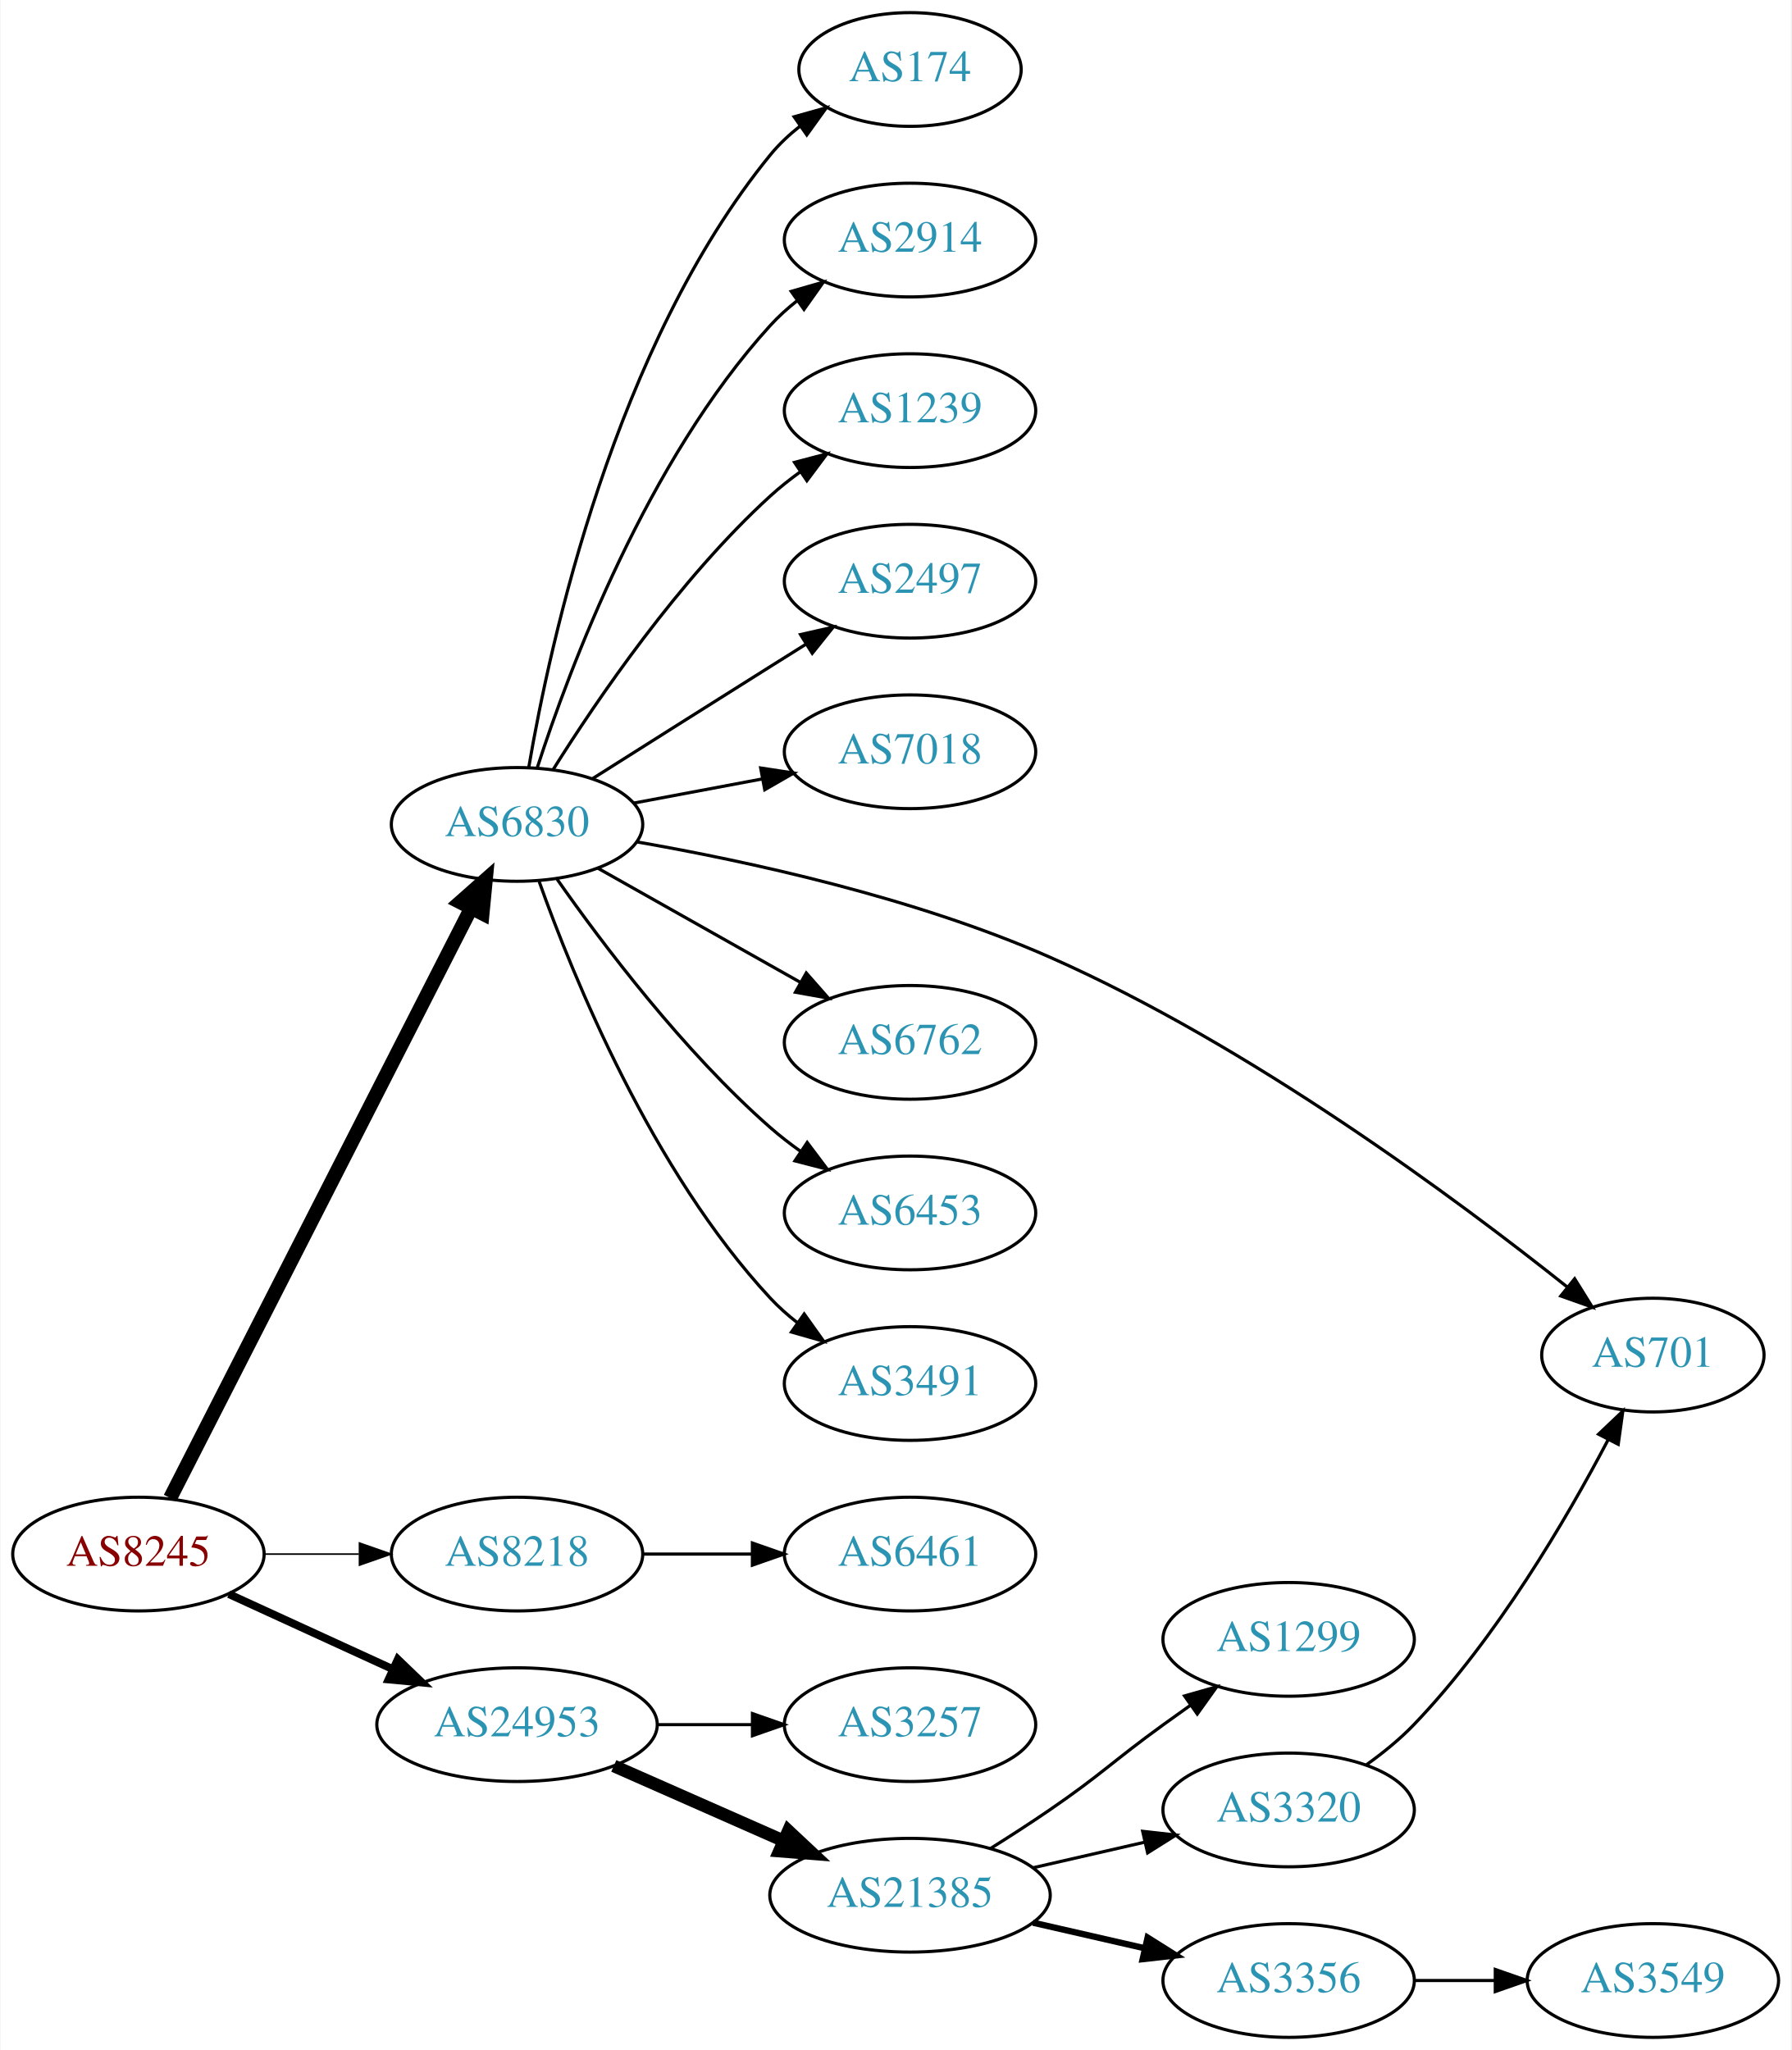
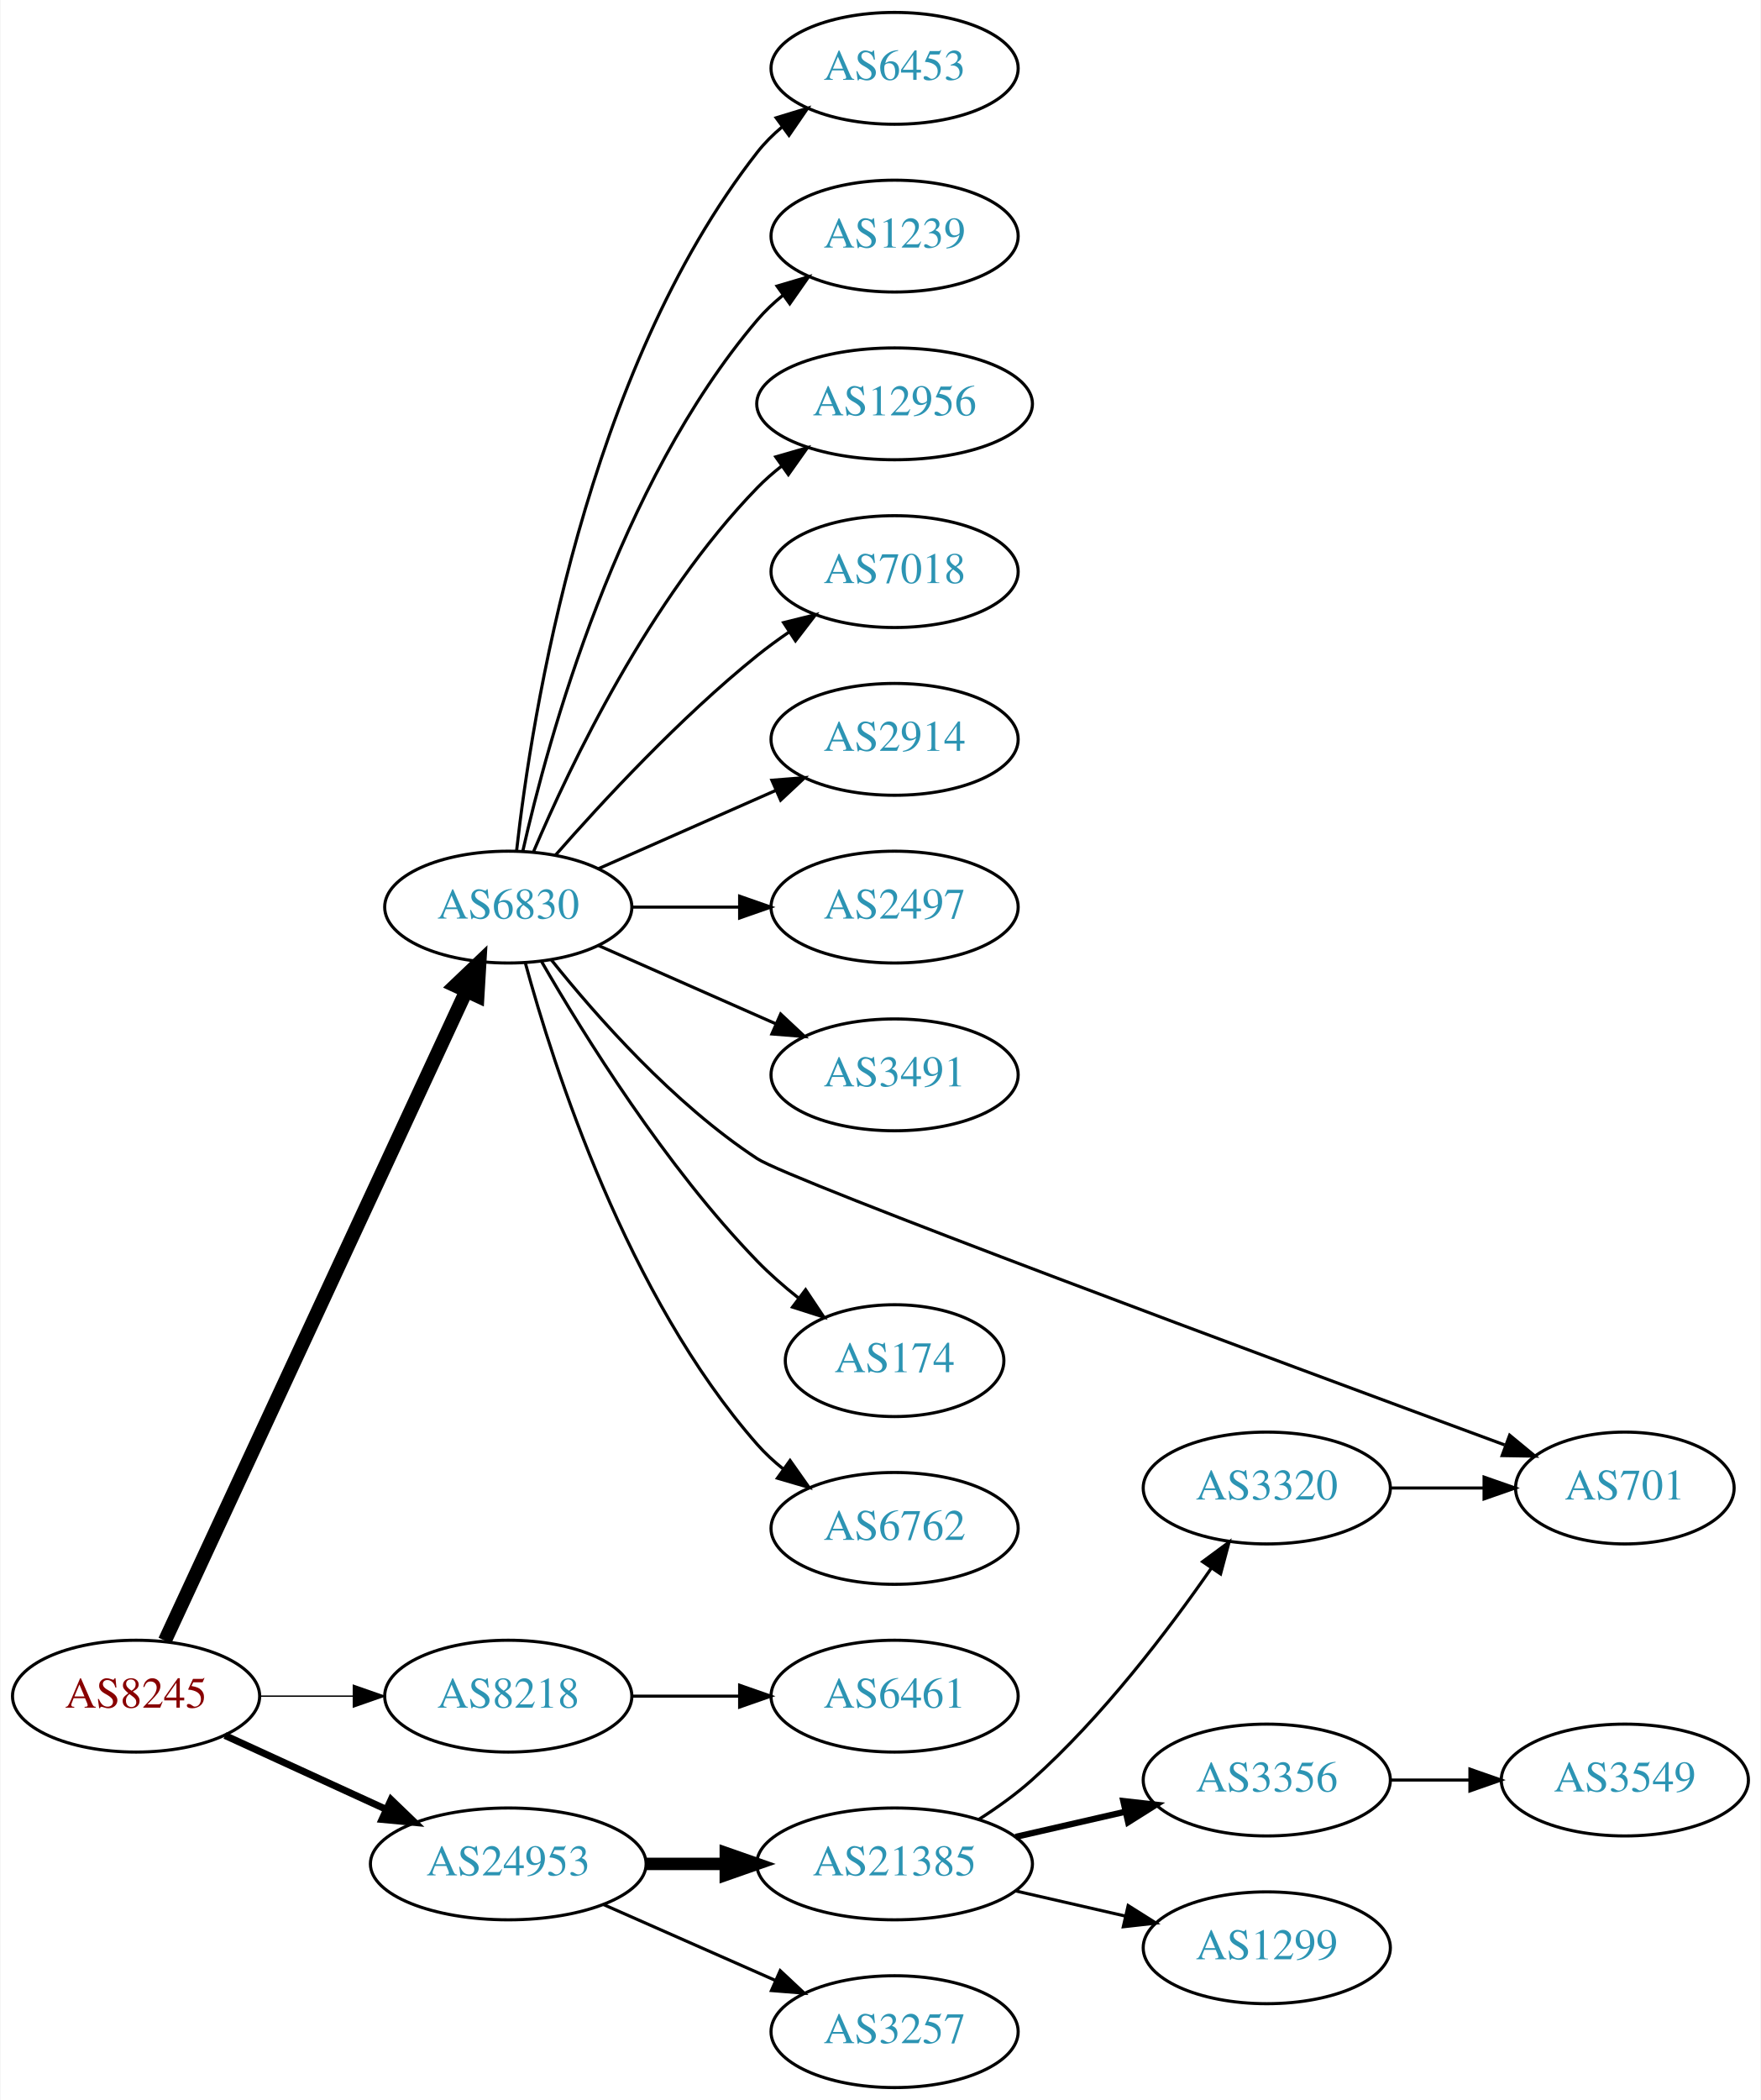
- <svg xmlns="http://www.w3.org/2000/svg" xmlns:xlink="http://www.w3.org/1999/xlink" width="567pt" height="649pt" viewBox="0.00 0.00 566.66 649.00">
-   <g id="graph0" class="graph" transform="scale(1 1) rotate(0) translate(4 645)">
-     <polygon fill="white" stroke="none" points="-4,4 -4,-645 562.663,-645 562.663,4 -4,4" />
+ <svg xmlns="http://www.w3.org/2000/svg" xmlns:xlink="http://www.w3.org/1999/xlink" width="567pt" height="676pt" viewBox="0.00 0.00 566.66 676.00">
+   <g id="graph0" class="graph" transform="scale(1 1) rotate(0) translate(4 672)">
+     <polygon fill="white" stroke="none" points="-4,4 -4,-672 562.663,-672 562.663,4 -4,4" />
    <g id="node1" class="node">
      <g id="a_node1">
        <a xlink:href="/asn/8245" xlink:title="AS8245 ~ Video-Broadcast GmbH [AT]">
-           <ellipse fill="#ffffff" stroke="black" cx="39.647" cy="-153" rx="39.794" ry="18" />
-           <text text-anchor="middle" x="39.647" y="-149.3" font-family="Times,serif" font-size="14.00" fill="#880000">AS8245</text>
+           <ellipse fill="#ffffff" stroke="black" cx="39.647" cy="-126" rx="39.794" ry="18" />
+           <text text-anchor="middle" x="39.647" y="-122.3" font-family="Times,serif" font-size="14.00" fill="#880000">AS8245</text>
        </a>
      </g>
    </g>
    <g id="node2" class="node">
      <g id="a_node2">
        <a xlink:href="/asn/6830" xlink:title="AS6830 ~ LGI-UPC [AT]">
-           <ellipse fill="#ffffff" stroke="black" cx="159.489" cy="-384" rx="39.794" ry="18" />
-           <text text-anchor="middle" x="159.489" y="-380.3" font-family="Times,serif" font-size="14.00" fill="#2c94b3">AS6830</text>
+           <ellipse fill="#ffffff" stroke="black" cx="159.489" cy="-380" rx="39.794" ry="18" />
+           <text text-anchor="middle" x="159.489" y="-376.3" font-family="Times,serif" font-size="14.00" fill="#2c94b3">AS6830</text>
        </a>
      </g>
    </g>
    <g id="edge1" class="edge">
-       <path fill="none" stroke="black" stroke-width="4.5" d="M49.698,-170.743C70.27,-211.069 120.633,-309.794 144.935,-357.431" />
-       <polygon fill="black" stroke="black" stroke-width="4.5" points="141.516,-359.395 149.568,-366.513 148.531,-355.816 141.516,-359.395" />
+       <path fill="none" stroke="black" stroke-width="4.5" d="M48.933,-143.861C69.26,-187.674 121.693,-300.69 145.899,-352.864" />
+       <polygon fill="black" stroke="black" stroke-width="4.5" points="142.431,-354.745 150.212,-362.159 149.575,-351.431 142.431,-354.745" />
    </g>
    <g id="node3" class="node">
      <g id="a_node3">
        <a xlink:href="/asn/8218" xlink:title="AS8218 ~ legacy Neotelecoms [FR]">
-           <ellipse fill="#ffffff" stroke="black" cx="159.489" cy="-153" rx="39.794" ry="18" />
-           <text text-anchor="middle" x="159.489" y="-149.3" font-family="Times,serif" font-size="14.00" fill="#2c94b3">AS8218</text>
+           <ellipse fill="#ffffff" stroke="black" cx="159.489" cy="-126" rx="39.794" ry="18" />
+           <text text-anchor="middle" x="159.489" y="-122.3" font-family="Times,serif" font-size="14.00" fill="#2c94b3">AS8218</text>
        </a>
      </g>
    </g>
    <g id="edge2" class="edge">
-       <path fill="none" stroke="black" stroke-width="0.5" d="M79.559,-153C89.112,-153 99.462,-153 109.425,-153" />
-       <polygon fill="black" stroke="black" stroke-width="0.5" points="109.617,-156.5 119.617,-153 109.617,-149.5 109.617,-156.5" />
+       <path fill="none" stroke="black" stroke-width="0.45" d="M79.559,-126C89.112,-126 99.462,-126 109.425,-126" />
+       <polygon fill="black" stroke="black" stroke-width="0.45" points="109.617,-129.5 119.617,-126 109.617,-122.5 109.617,-129.5" />
    </g>
    <g id="node4" class="node">
      <g id="a_node4">
        <a xlink:href="/asn/24953" xlink:title="AS24953 ~ AS MACRO: AS-24953 (customers) [AT]">
-           <ellipse fill="#ffffff" stroke="black" cx="159.489" cy="-99" rx="44.393" ry="18" />
-           <text text-anchor="middle" x="159.489" y="-95.3" font-family="Times,serif" font-size="14.00" fill="#2c94b3">AS24953</text>
+           <ellipse fill="#ffffff" stroke="black" cx="159.489" cy="-72" rx="44.393" ry="18" />
+           <text text-anchor="middle" x="159.489" y="-68.3" font-family="Times,serif" font-size="14.00" fill="#2c94b3">AS24953</text>
        </a>
      </g>
    </g>
    <g id="edge3" class="edge">
-       <path fill="none" stroke="black" stroke-width="2.5" d="M68.275,-140.339C83.773,-133.238 103.34,-124.272 120.286,-116.506" />
-       <polygon fill="black" stroke="black" stroke-width="2.5" points="121.756,-119.683 129.389,-112.335 118.84,-113.319 121.756,-119.683" />
+       <path fill="none" stroke="black" stroke-width="2.25" d="M68.275,-113.339C83.773,-106.238 103.34,-97.272 120.286,-89.506" />
+       <polygon fill="black" stroke="black" stroke-width="2.25" points="121.756,-92.683 129.389,-85.335 118.84,-86.319 121.756,-92.683" />
    </g>
    <g id="node5" class="node">
      <g id="a_node5">
-         <a xlink:href="/asn/174" xlink:title="AS174 ~ Cogent Communications [US]">
-           <ellipse fill="#ffffff" stroke="black" cx="283.881" cy="-623" rx="35.194" ry="18" />
-           <text text-anchor="middle" x="283.881" y="-619.3" font-family="Times,serif" font-size="14.00" fill="#2c94b3">AS174</text>
+         <a xlink:href="/asn/7018" xlink:title="AS7018 ~ AT&amp;T Services, Inc. [US]">
+           <ellipse fill="#ffffff" stroke="black" cx="283.881" cy="-488" rx="39.794" ry="18" />
+           <text text-anchor="middle" x="283.881" y="-484.3" font-family="Times,serif" font-size="14.00" fill="#2c94b3">AS7018</text>
        </a>
      </g>
    </g>
    <g id="edge4" class="edge">
-       <path fill="none" stroke="black" d="M163.214,-402.139C169.909,-441.404 190.353,-535.595 239.685,-596 242.391,-599.314 245.617,-602.339 249.07,-605.067" />
-       <polygon fill="black" stroke="black" points="247.197,-608.028 257.399,-610.887 251.207,-602.29 247.197,-608.028" />
+       <path fill="none" stroke="black" d="M174.641,-396.663C189.743,-413.894 214.864,-441.024 239.685,-461 242.941,-463.62 246.466,-466.192 250.05,-468.646" />
+       <polygon fill="black" stroke="black" points="248.138,-471.577 258.423,-474.121 251.969,-465.719 248.138,-471.577" />
    </g>
    <g id="node6" class="node">
      <g id="a_node6">
        <a xlink:href="/asn/2914" xlink:title="AS2914 ~ NTT America, Inc. [US]">
-           <ellipse fill="#ffffff" stroke="black" cx="283.881" cy="-569" rx="39.794" ry="18" />
-           <text text-anchor="middle" x="283.881" y="-565.3" font-family="Times,serif" font-size="14.00" fill="#2c94b3">AS2914</text>
+           <ellipse fill="#ffffff" stroke="black" cx="283.881" cy="-434" rx="39.794" ry="18" />
+           <text text-anchor="middle" x="283.881" y="-430.3" font-family="Times,serif" font-size="14.00" fill="#2c94b3">AS2914</text>
        </a>
      </g>
    </g>
    <g id="edge5" class="edge">
-       <path fill="none" stroke="black" d="M165.902,-401.99C176.086,-433.432 200.651,-499.112 239.685,-542 242.215,-544.78 245.096,-547.381 248.14,-549.785" />
-       <polygon fill="black" stroke="black" points="246.274,-552.753 256.456,-555.681 250.323,-547.042 246.274,-552.753" />
+       <path fill="none" stroke="black" d="M188.568,-392.389C205.516,-399.866 227.313,-409.483 245.683,-417.588" />
+       <polygon fill="black" stroke="black" points="244.371,-420.834 254.933,-421.669 247.196,-414.43 244.371,-420.834" />
    </g>
    <g id="node7" class="node">
      <g id="a_node7">
-         <a xlink:href="/asn/1239" xlink:title="AS1239 ~ Sprint [US]">
-           <ellipse fill="#ffffff" stroke="black" cx="283.881" cy="-515" rx="39.794" ry="18" />
-           <text text-anchor="middle" x="283.881" y="-511.3" font-family="Times,serif" font-size="14.00" fill="#2c94b3">AS1239</text>
+         <a xlink:href="/asn/2497" xlink:title="AS2497 ~ Internet Initiative Japan Inc. [JP]">
+           <ellipse fill="#ffffff" stroke="black" cx="283.881" cy="-380" rx="39.794" ry="18" />
+           <text text-anchor="middle" x="283.881" y="-376.3" font-family="Times,serif" font-size="14.00" fill="#2c94b3">AS2497</text>
        </a>
      </g>
    </g>
    <g id="edge6" class="edge">
-       <path fill="none" stroke="black" d="M170.917,-401.366C184.705,-423.352 210.673,-461.546 239.685,-488 242.616,-490.672 245.845,-493.237 249.178,-495.649" />
-       <polygon fill="black" stroke="black" points="247.321,-498.618 257.568,-501.308 251.235,-492.814 247.321,-498.618" />
+       <path fill="none" stroke="black" d="M199.215,-380C210.153,-380 222.204,-380 233.67,-380" />
+       <polygon fill="black" stroke="black" points="233.987,-383.5 243.987,-380 233.987,-376.5 233.987,-383.5" />
    </g>
    <g id="node8" class="node">
      <g id="a_node8">
-         <a xlink:href="/asn/2497" xlink:title="AS2497 ~ Internet Initiative Japan Inc. [JP]">
-           <ellipse fill="#ffffff" stroke="black" cx="283.881" cy="-461" rx="39.794" ry="18" />
-           <text text-anchor="middle" x="283.881" y="-457.3" font-family="Times,serif" font-size="14.00" fill="#2c94b3">AS2497</text>
+         <a xlink:href="/asn/3491" xlink:title="AS3491 ~ PCCW Global, Inc. [US]">
+           <ellipse fill="#ffffff" stroke="black" cx="283.881" cy="-326" rx="39.794" ry="18" />
+           <text text-anchor="middle" x="283.881" y="-322.3" font-family="Times,serif" font-size="14.00" fill="#2c94b3">AS3491</text>
        </a>
      </g>
    </g>
    <g id="edge7" class="edge">
-       <path fill="none" stroke="black" d="M183.345,-398.468C199.155,-408.467 220.684,-422.064 239.685,-434 243.308,-436.276 247.104,-438.656 250.878,-441.019" />
-       <polygon fill="black" stroke="black" points="249.22,-444.11 259.555,-446.446 252.933,-438.176 249.22,-444.11" />
+       <path fill="none" stroke="black" d="M188.568,-367.611C205.516,-360.134 227.313,-350.517 245.683,-342.412" />
+       <polygon fill="black" stroke="black" points="247.196,-345.57 254.933,-338.331 244.371,-339.166 247.196,-345.57" />
    </g>
    <g id="node9" class="node">
      <g id="a_node9">
-         <a xlink:href="/asn/7018" xlink:title="AS7018 ~ AT&amp;T Services, Inc. [US]">
-           <ellipse fill="#ffffff" stroke="black" cx="283.881" cy="-407" rx="39.794" ry="18" />
-           <text text-anchor="middle" x="283.881" y="-403.3" font-family="Times,serif" font-size="14.00" fill="#2c94b3">AS7018</text>
+         <a xlink:href="/asn/701" xlink:title="AS701 ~ UUNET [US]">
+           <ellipse fill="#ffffff" stroke="black" cx="519.017" cy="-193" rx="35.194" ry="18" />
+           <text text-anchor="middle" x="519.017" y="-189.3" font-family="Times,serif" font-size="14.00" fill="#2c94b3">AS701</text>
        </a>
      </g>
    </g>
    <g id="edge8" class="edge">
-       <path fill="none" stroke="black" d="M196.549,-390.776C209.248,-393.163 223.695,-395.878 237.088,-398.395" />
-       <polygon fill="black" stroke="black" points="236.605,-401.865 247.079,-400.272 237.898,-394.985 236.605,-401.865" />
+       <path fill="none" stroke="black" d="M173.371,-362.987C187.795,-344.952 212.71,-316.683 239.685,-299 250.243,-292.079 406.703,-234.018 480.289,-206.879" />
+       <polygon fill="black" stroke="black" points="481.926,-210.006 490.099,-203.264 479.505,-203.438 481.926,-210.006" />
    </g>
    <g id="node10" class="node">
      <g id="a_node10">
-         <a xlink:href="/asn/701" xlink:title="AS701 ~ UUNET [US]">
-           <ellipse fill="#ffffff" stroke="black" cx="519.017" cy="-216" rx="35.194" ry="18" />
-           <text text-anchor="middle" x="519.017" y="-212.3" font-family="Times,serif" font-size="14.00" fill="#2c94b3">AS701</text>
+         <a xlink:href="/asn/174" xlink:title="AS174 ~ Cogent Communications [US]">
+           <ellipse fill="#ffffff" stroke="black" cx="283.881" cy="-234" rx="35.194" ry="18" />
+           <text text-anchor="middle" x="283.881" y="-230.3" font-family="Times,serif" font-size="14.00" fill="#2c94b3">AS174</text>
        </a>
      </g>
    </g>
    <g id="edge9" class="edge">
-       <path fill="none" stroke="black" d="M197.297,-378.488C232.062,-372.43 285.132,-360.954 328.077,-342 391.422,-314.043 456.907,-265.441 492.015,-237.475" />
-       <polygon fill="black" stroke="black" points="494.258,-240.163 499.856,-231.169 489.87,-234.709 494.258,-240.163" />
+       <path fill="none" stroke="black" d="M170.205,-362.479C183.795,-338.91 210.154,-296.444 239.685,-266 243.665,-261.897 248.214,-257.925 252.83,-254.257" />
+       <polygon fill="black" stroke="black" points="255.227,-256.834 261.107,-248.02 251.014,-251.243 255.227,-256.834" />
    </g>
    <g id="node11" class="node">
      <g id="a_node11">
        <a xlink:href="/asn/6762" xlink:title="AS6762 ~ TELECOM ITALIA SPARKLE S.p.A. [IT]">
-           <ellipse fill="#ffffff" stroke="black" cx="283.881" cy="-315" rx="39.794" ry="18" />
-           <text text-anchor="middle" x="283.881" y="-311.3" font-family="Times,serif" font-size="14.00" fill="#2c94b3">AS6762</text>
+           <ellipse fill="#ffffff" stroke="black" cx="283.881" cy="-180" rx="39.794" ry="18" />
+           <text text-anchor="middle" x="283.881" y="-176.3" font-family="Times,serif" font-size="14.00" fill="#2c94b3">AS6762</text>
        </a>
      </g>
    </g>
    <g id="edge10" class="edge">
-       <path fill="none" stroke="black" d="M184.963,-370.203C203.353,-359.835 228.765,-345.509 249.092,-334.049" />
-       <polygon fill="black" stroke="black" points="251.038,-336.97 258.03,-329.01 247.6,-330.872 251.038,-336.97" />
+       <path fill="none" stroke="black" d="M164.944,-362.166C174.087,-328.521 197.722,-254.774 239.685,-207 242.166,-204.176 245.013,-201.546 248.037,-199.122" />
+       <polygon fill="black" stroke="black" points="250.223,-201.862 256.324,-193.2 246.153,-196.167 250.223,-201.862" />
    </g>
    <g id="node12" class="node">
      <g id="a_node12">
        <a xlink:href="/asn/6453" xlink:title="AS6453 ~ TATA COMMUNICATIONS (AMERICA) INC [US]">
-           <ellipse fill="#ffffff" stroke="black" cx="283.881" cy="-261" rx="39.794" ry="18" />
-           <text text-anchor="middle" x="283.881" y="-257.3" font-family="Times,serif" font-size="14.00" fill="#2c94b3">AS6453</text>
+           <ellipse fill="#ffffff" stroke="black" cx="283.881" cy="-650" rx="39.794" ry="18" />
+           <text text-anchor="middle" x="283.881" y="-646.3" font-family="Times,serif" font-size="14.00" fill="#2c94b3">AS6453</text>
        </a>
      </g>
    </g>
    <g id="edge11" class="edge">
-       <path fill="none" stroke="black" d="M172.199,-366.614C186.51,-346.199 212.229,-312.072 239.685,-288 242.667,-285.385 245.93,-282.858 249.284,-280.468" />
-       <polygon fill="black" stroke="black" points="251.334,-283.308 257.699,-274.838 247.441,-277.49 251.334,-283.308" />
+       <path fill="none" stroke="black" d="M162.168,-398.129C166.999,-441.368 184.34,-552.216 239.685,-623 242,-625.961 244.737,-628.683 247.692,-631.164" />
+       <polygon fill="black" stroke="black" points="245.748,-634.078 255.883,-637.165 249.885,-628.432 245.748,-634.078" />
    </g>
    <g id="node13" class="node">
      <g id="a_node13">
-         <a xlink:href="/asn/3491" xlink:title="AS3491 ~ PCCW Global, Inc. [US]">
-           <ellipse fill="#ffffff" stroke="black" cx="283.881" cy="-207" rx="39.794" ry="18" />
-           <text text-anchor="middle" x="283.881" y="-203.3" font-family="Times,serif" font-size="14.00" fill="#2c94b3">AS3491</text>
+         <a xlink:href="/asn/1239" xlink:title="AS1239 ~ Sprint [US]">
+           <ellipse fill="#ffffff" stroke="black" cx="283.881" cy="-596" rx="39.794" ry="18" />
+           <text text-anchor="middle" x="283.881" y="-592.3" font-family="Times,serif" font-size="14.00" fill="#2c94b3">AS1239</text>
        </a>
      </g>
    </g>
    <g id="edge12" class="edge">
-       <path fill="none" stroke="black" d="M166.476,-365.973C177.215,-335.779 202.19,-274.332 239.685,-234 242.244,-231.247 245.144,-228.664 248.201,-226.271" />
-       <polygon fill="black" stroke="black" points="250.382,-229.016 256.534,-220.39 246.346,-223.296 250.382,-229.016" />
+       <path fill="none" stroke="black" d="M164.183,-398.075C172.323,-434.148 194.756,-516.14 239.685,-569 242.119,-571.864 244.936,-574.521 247.941,-576.961" />
+       <polygon fill="black" stroke="black" points="246.04,-579.905 256.201,-582.906 250.129,-574.224 246.04,-579.905" />
    </g>
    <g id="node14" class="node">
      <g id="a_node14">
-         <a xlink:href="/asn/6461" xlink:title="AS6461 ~ Zayo Bandwidth [US]">
-           <ellipse fill="#ffffff" stroke="black" cx="283.881" cy="-153" rx="39.794" ry="18" />
-           <text text-anchor="middle" x="283.881" y="-149.3" font-family="Times,serif" font-size="14.00" fill="#2c94b3">AS6461</text>
+         <a xlink:href="/asn/12956" xlink:title="AS12956 ~ TELXIUS [ES]">
+           <ellipse fill="#ffffff" stroke="black" cx="283.881" cy="-542" rx="44.393" ry="18" />
+           <text text-anchor="middle" x="283.881" y="-538.3" font-family="Times,serif" font-size="14.00" fill="#2c94b3">AS12956</text>
        </a>
      </g>
    </g>
    <g id="edge13" class="edge">
-       <path fill="none" stroke="black" d="M199.215,-153C210.153,-153 222.204,-153 233.67,-153" />
-       <polygon fill="black" stroke="black" points="233.987,-156.5 243.987,-153 233.987,-149.5 233.987,-156.5" />
+       <path fill="none" stroke="black" d="M167.68,-397.975C179.446,-425.682 205.021,-479.348 239.685,-515 242.101,-517.485 244.789,-519.842 247.61,-522.051" />
+       <polygon fill="black" stroke="black" points="245.618,-524.929 255.795,-527.873 249.675,-519.225 245.618,-524.929" />
    </g>
    <g id="node15" class="node">
      <g id="a_node15">
-         <a xlink:href="/asn/3257" xlink:title="AS3257 ~ GTT [DE]">
-           <ellipse fill="#ffffff" stroke="black" cx="283.881" cy="-99" rx="39.794" ry="18" />
-           <text text-anchor="middle" x="283.881" y="-95.3" font-family="Times,serif" font-size="14.00" fill="#2c94b3">AS3257</text>
+         <a xlink:href="/asn/6461" xlink:title="AS6461 ~ Zayo Bandwidth [US]">
+           <ellipse fill="#ffffff" stroke="black" cx="283.881" cy="-126" rx="39.794" ry="18" />
+           <text text-anchor="middle" x="283.881" y="-122.3" font-family="Times,serif" font-size="14.00" fill="#2c94b3">AS6461</text>
        </a>
      </g>
    </g>
    <g id="edge14" class="edge">
-       <path fill="none" stroke="black" d="M203.985,-99C213.674,-99 224.01,-99 233.903,-99" />
-       <polygon fill="black" stroke="black" points="234.006,-102.5 244.006,-99 234.006,-95.5 234.006,-102.5" />
+       <path fill="none" stroke="black" d="M199.215,-126C210.153,-126 222.204,-126 233.67,-126" />
+       <polygon fill="black" stroke="black" points="233.987,-129.5 243.987,-126 233.987,-122.5 233.987,-129.5" />
    </g>
    <g id="node16" class="node">
      <g id="a_node16">
-         <a xlink:href="/asn/21385" xlink:title="AS21385 ~ Trusted Network GmbH [DE]">
-           <ellipse fill="#ffffff" stroke="black" cx="283.881" cy="-45" rx="44.393" ry="18" />
-           <text text-anchor="middle" x="283.881" y="-41.3" font-family="Times,serif" font-size="14.00" fill="#2c94b3">AS21385</text>
+         <a xlink:href="/asn/3257" xlink:title="AS3257 ~ GTT [DE]">
+           <ellipse fill="#ffffff" stroke="black" cx="283.881" cy="-18" rx="39.794" ry="18" />
+           <text text-anchor="middle" x="283.881" y="-14.3" font-family="Times,serif" font-size="14.00" fill="#2c94b3">AS3257</text>
        </a>
      </g>
    </g>
    <g id="edge15" class="edge">
-       <path fill="none" stroke="black" stroke-width="4" d="M190.117,-85.928C206.234,-78.817 226.374,-69.931 243.766,-62.258" />
-       <polygon fill="black" stroke="black" stroke-width="4" points="245.366,-65.377 253.102,-58.139 242.54,-58.973 245.366,-65.377" />
+       <path fill="none" stroke="black" d="M190.117,-58.928C206.711,-51.606 227.571,-42.403 245.304,-34.579" />
+       <polygon fill="black" stroke="black" points="247.051,-37.634 254.788,-30.395 244.226,-31.23 247.051,-37.634" />
    </g>
    <g id="node17" class="node">
      <g id="a_node17">
-         <a xlink:href="/asn/1299" xlink:title="AS1299 ~ Telia Carrier [EU]">
-           <ellipse fill="#ffffff" stroke="black" cx="403.724" cy="-126" rx="39.794" ry="18" />
-           <text text-anchor="middle" x="403.724" y="-122.3" font-family="Times,serif" font-size="14.00" fill="#2c94b3">AS1299</text>
+         <a xlink:href="/asn/21385" xlink:title="AS21385 ~ Trusted Network GmbH [DE]">
+           <ellipse fill="#ffffff" stroke="black" cx="283.881" cy="-72" rx="44.393" ry="18" />
+           <text text-anchor="middle" x="283.881" y="-68.3" font-family="Times,serif" font-size="14.00" fill="#2c94b3">AS21385</text>
        </a>
      </g>
    </g>
    <g id="edge16" class="edge">
-       <path fill="none" stroke="black" d="M309.332,-59.78C315.515,-63.655 322.096,-67.899 328.077,-72 344.572,-83.311 347.877,-87.271 364.077,-99 366.88,-101.029 369.812,-103.125 372.752,-105.21" />
-       <polygon fill="black" stroke="black" points="370.775,-108.097 380.967,-110.991 374.803,-102.373 370.775,-108.097" />
+       <path fill="none" stroke="black" stroke-width="4" d="M203.985,-72C212.191,-72 220.862,-72 229.334,-72" />
+       <polygon fill="black" stroke="black" stroke-width="4" points="229.526,-75.5 239.526,-72 229.526,-68.5 229.526,-75.5" />
    </g>
    <g id="node18" class="node">
      <g id="a_node18">
        <a xlink:href="/asn/3356" xlink:title="AS3356 ~ Level 3 Parent, LLC [US]">
-           <ellipse fill="#ffffff" stroke="black" cx="403.724" cy="-18" rx="39.794" ry="18" />
-           <text text-anchor="middle" x="403.724" y="-14.3" font-family="Times,serif" font-size="14.00" fill="#2c94b3">AS3356</text>
+           <ellipse fill="#ffffff" stroke="black" cx="403.724" cy="-99" rx="39.794" ry="18" />
+           <text text-anchor="middle" x="403.724" y="-95.3" font-family="Times,serif" font-size="14.00" fill="#2c94b3">AS3356</text>
        </a>
      </g>
    </g>
    <g id="edge17" class="edge">
-       <path fill="none" stroke="black" stroke-width="2" d="M322.816,-36.308C334.057,-33.733 346.469,-30.889 358.092,-28.226" />
-       <polygon fill="black" stroke="black" stroke-width="2" points="359.088,-31.588 368.054,-25.944 357.525,-24.765 359.088,-31.588" />
+       <path fill="none" stroke="black" stroke-width="2" d="M322.816,-80.692C334.057,-83.267 346.469,-86.111 358.092,-88.774" />
+       <polygon fill="black" stroke="black" stroke-width="2" points="357.525,-92.235 368.054,-91.056 359.088,-85.412 357.525,-92.235" />
    </g>
    <g id="node19" class="node">
      <g id="a_node19">
-         <a xlink:href="/asn/3320" xlink:title="AS3320 ~ DTAG [DE]">
-           <ellipse fill="#ffffff" stroke="black" cx="403.724" cy="-72" rx="39.794" ry="18" />
-           <text text-anchor="middle" x="403.724" y="-68.3" font-family="Times,serif" font-size="14.00" fill="#2c94b3">AS3320</text>
+         <a xlink:href="/asn/1299" xlink:title="AS1299 ~ Telia Carrier [EU]">
+           <ellipse fill="#ffffff" stroke="black" cx="403.724" cy="-45" rx="39.794" ry="18" />
+           <text text-anchor="middle" x="403.724" y="-41.3" font-family="Times,serif" font-size="14.00" fill="#2c94b3">AS1299</text>
        </a>
      </g>
    </g>
    <g id="edge18" class="edge">
-       <path fill="none" stroke="black" d="M322.816,-53.692C334.057,-56.267 346.469,-59.111 358.092,-61.774" />
-       <polygon fill="black" stroke="black" points="357.525,-65.235 368.054,-64.056 359.088,-58.411 357.525,-65.235" />
+       <path fill="none" stroke="black" d="M322.816,-63.308C334.057,-60.733 346.469,-57.889 358.092,-55.226" />
+       <polygon fill="black" stroke="black" points="359.088,-58.589 368.054,-52.944 357.525,-51.765 359.088,-58.589" />
    </g>
    <g id="node20" class="node">
      <g id="a_node20">
+         <a xlink:href="/asn/3320" xlink:title="AS3320 ~ DTAG [DE]">
+           <ellipse fill="#ffffff" stroke="black" cx="403.724" cy="-193" rx="39.794" ry="18" />
+           <text text-anchor="middle" x="403.724" y="-189.3" font-family="Times,serif" font-size="14.00" fill="#2c94b3">AS3320</text>
+         </a>
+       </g>
+     </g>
+     <g id="edge19" class="edge">
+       <path fill="none" stroke="black" d="M311.03,-86.342C316.913,-90.103 322.933,-94.404 328.077,-99 350.82,-119.318 371.954,-147.125 385.887,-167.218" />
+       <polygon fill="black" stroke="black" points="383.061,-169.286 391.581,-175.583 388.847,-165.347 383.061,-169.286" />
+     </g>
+     <g id="node21" class="node">
+       <g id="a_node21">
        <a xlink:href="/asn/3549" xlink:title="AS3549 ~ Level 3 Parent, LLC [US]">
-           <ellipse fill="#ffffff" stroke="black" cx="519.017" cy="-18" rx="39.794" ry="18" />
-           <text text-anchor="middle" x="519.017" y="-14.3" font-family="Times,serif" font-size="14.00" fill="#2c94b3">AS3549</text>
-         </a>
-       </g>
-     </g>
-     <g id="edge19" class="edge">
-       <path fill="none" stroke="black" d="M443.396,-18C451.599,-18 460.363,-18 468.895,-18" />
-       <polygon fill="black" stroke="black" points="469.134,-21.5 479.134,-18 469.134,-14.5 469.134,-21.5" />
+           <ellipse fill="#ffffff" stroke="black" cx="519.017" cy="-99" rx="39.794" ry="18" />
+           <text text-anchor="middle" x="519.017" y="-95.3" font-family="Times,serif" font-size="14.00" fill="#2c94b3">AS3549</text>
+         </a>
+       </g>
    </g>
    <g id="edge20" class="edge">
-       <path fill="none" stroke="black" d="M428.385,-86.325C433.638,-90.086 438.952,-94.392 443.37,-99 469.544,-126.295 491.682,-164.098 504.894,-189.266" />
-       <polygon fill="black" stroke="black" points="501.826,-190.952 509.511,-198.245 508.051,-187.751 501.826,-190.952" />
+       <path fill="none" stroke="black" d="M443.396,-99C451.599,-99 460.363,-99 468.895,-99" />
+       <polygon fill="black" stroke="black" points="469.134,-102.5 479.134,-99 469.134,-95.5 469.134,-102.5" />
+     </g>
+     <g id="edge21" class="edge">
+       <path fill="none" stroke="black" d="M443.396,-193C453.101,-193 463.592,-193 473.555,-193" />
+       <polygon fill="black" stroke="black" points="473.691,-196.5 483.691,-193 473.691,-189.5 473.691,-196.5" />
    </g>
  </g>
</svg>
